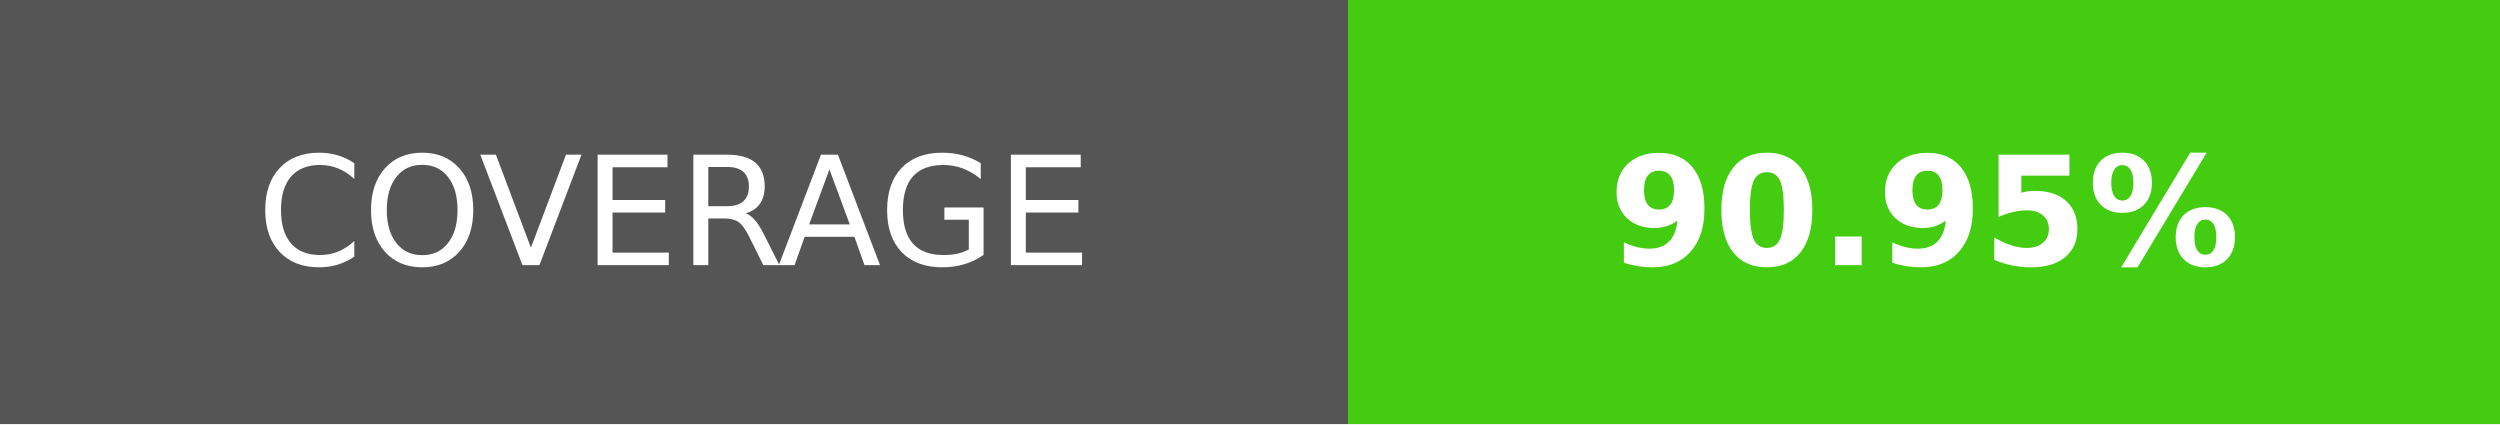
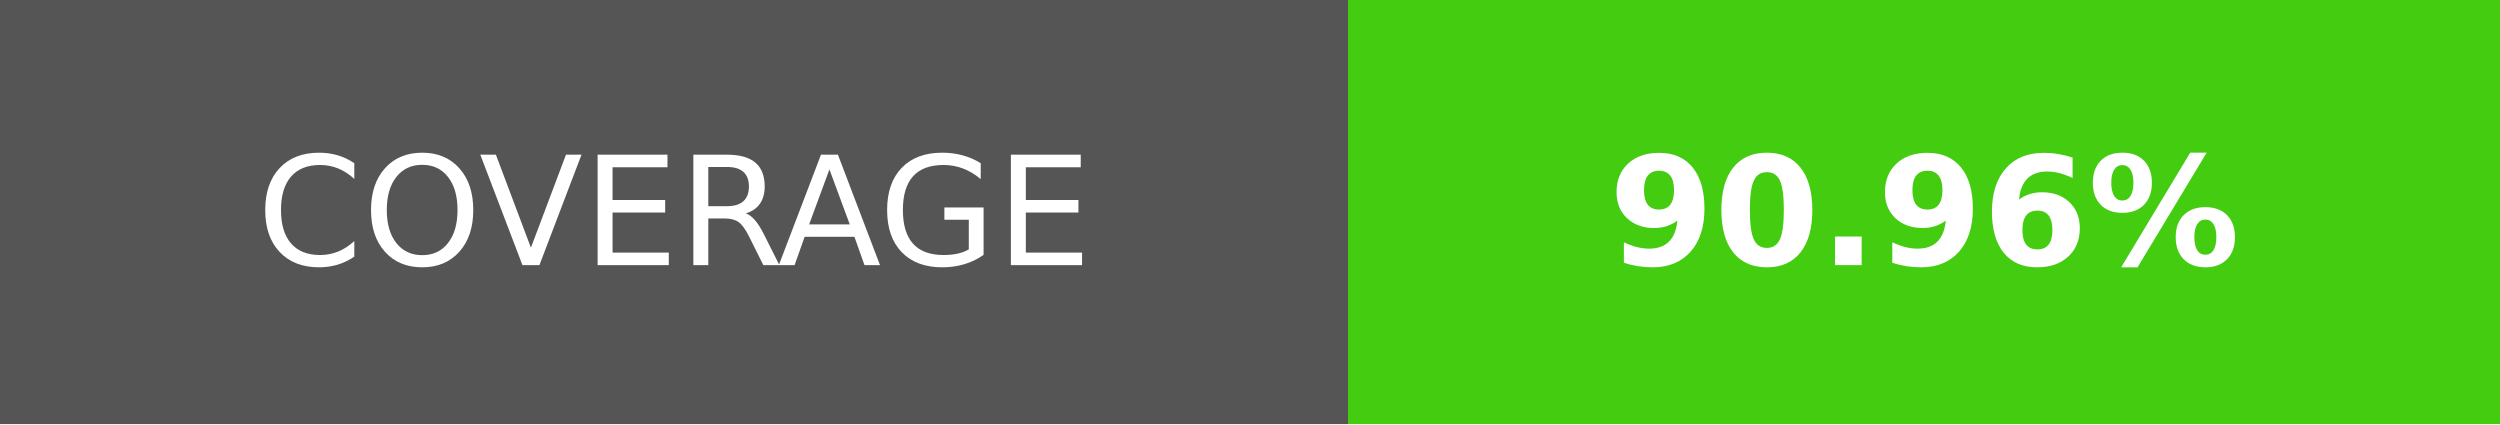
- <svg xmlns="http://www.w3.org/2000/svg" width="165" height="28" role="img" aria-label="COVERAGE: 90.95%">
+ <svg xmlns="http://www.w3.org/2000/svg" width="165" height="28" role="img" aria-label="COVERAGE: 90.96%">
  <g shape-rendering="crispEdges">
    <rect width="89" height="28" fill="#555" />
    <rect x="89" width="76" height="28" fill="#4c1" />
  </g>
  <g fill="#fff" text-anchor="middle" font-family="Verdana,Geneva,DejaVu Sans,sans-serif" text-rendering="geometricPrecision" font-size="100">
    <text transform="scale(.1)" x="445" y="175">COVERAGE</text>
-     <text transform="scale(.1)" x="1270" y="175" font-weight="bold">90.95%</text>
+     <text transform="scale(.1)" x="1270" y="175" font-weight="bold">90.96%</text>
  </g>
</svg>
